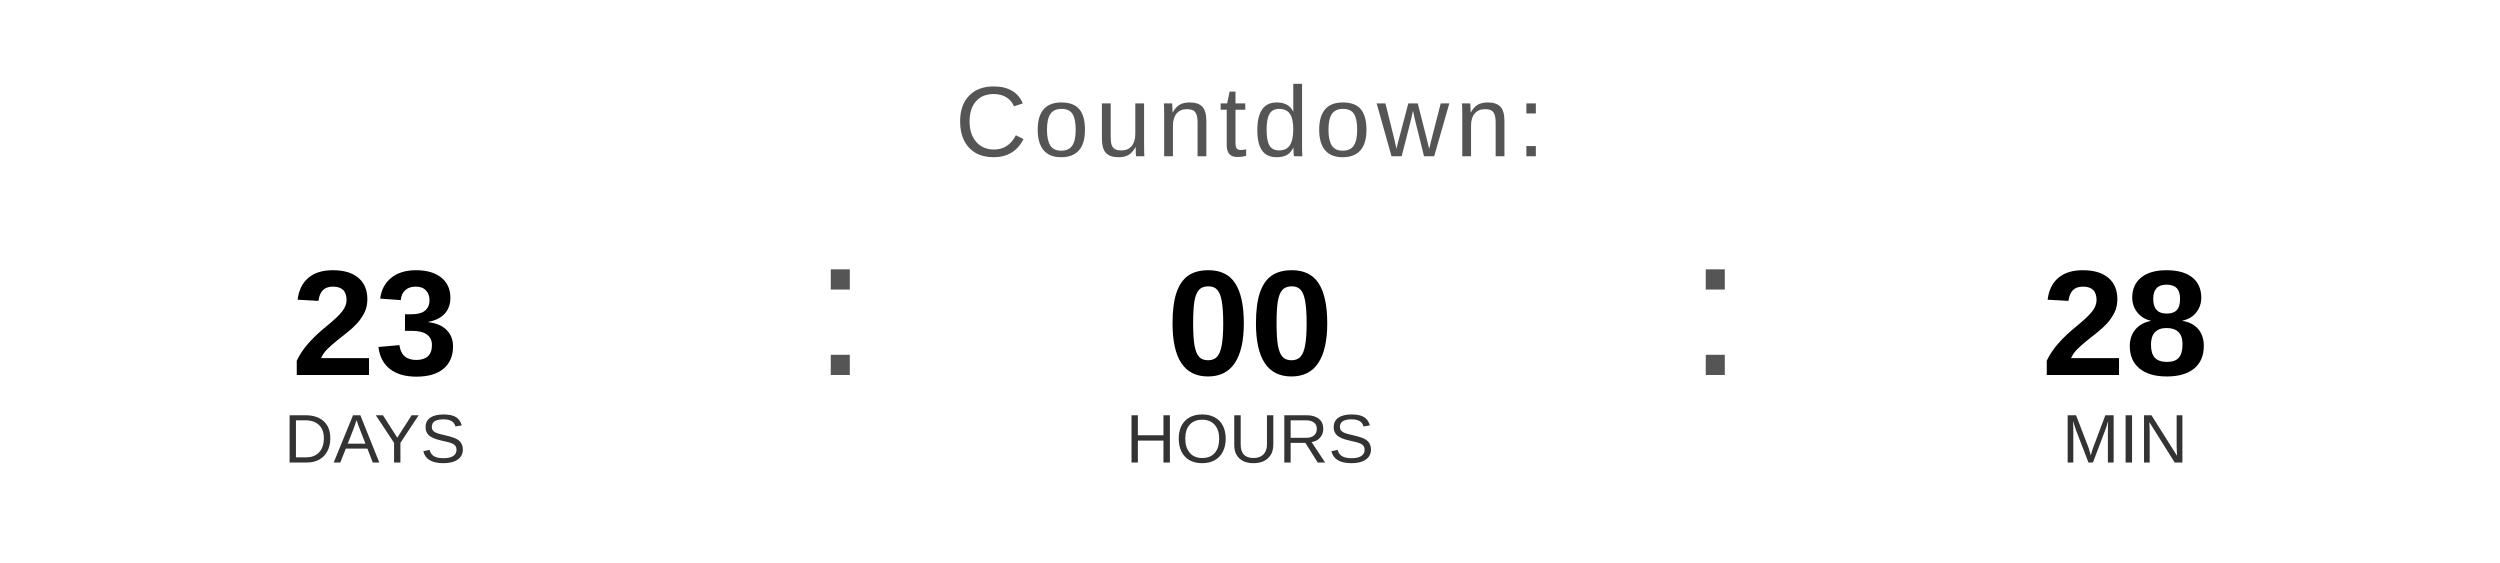
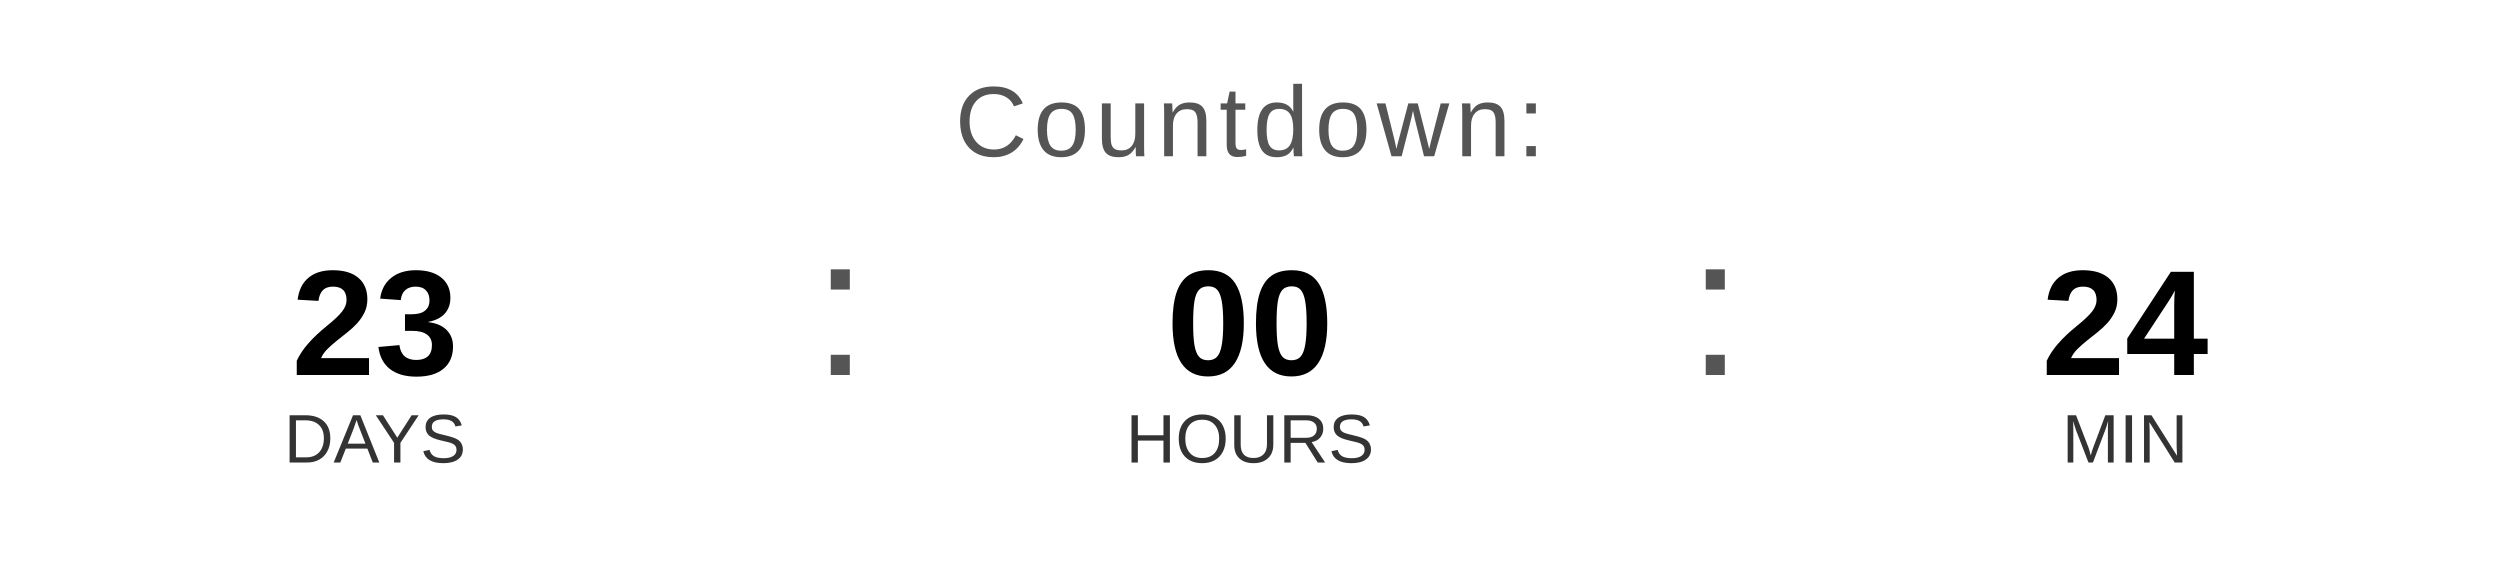
<svg xmlns="http://www.w3.org/2000/svg" width="400" height="90" viewBox="0 0 400 90">
  <text x="200" y="25" font-family="Arial, Helvetica, sans-serif" font-size="16" fill="#555555" text-anchor="middle" letter-spacing="1">
    Countdown:
  </text>
  <text x="60" y="60" font-family="Arial, Helvetica, sans-serif" font-size="24" font-weight="bold" fill="#000000" text-anchor="middle">23</text>
  <text x="60" y="74" font-family="Arial, Helvetica, sans-serif" font-size="11" fill="#333333" text-anchor="middle">DAYS</text>
  <text x="130" y="60" font-family="Arial, sans-serif" font-size="32" fill="#555555">:</text>
  <text x="200" y="60" font-family="Arial, Helvetica, sans-serif" font-size="24" font-weight="bold" fill="#000000" text-anchor="middle">00</text>
  <text x="200" y="74" font-family="Arial, Helvetica, sans-serif" font-size="11" fill="#333333" text-anchor="middle">HOURS</text>
  <text x="270" y="60" font-family="Arial, sans-serif" font-size="32" fill="#555555">:</text>
-   <text x="340" y="60" font-family="Arial, Helvetica, sans-serif" font-size="24" font-weight="bold" fill="#000000" text-anchor="middle">28</text>
+   <text x="340" y="60" font-family="Arial, Helvetica, sans-serif" font-size="24" font-weight="bold" fill="#000000" text-anchor="middle">24</text>
  <text x="340" y="74" font-family="Arial, Helvetica, sans-serif" font-size="11" fill="#333333" text-anchor="middle">MIN</text>
</svg>
